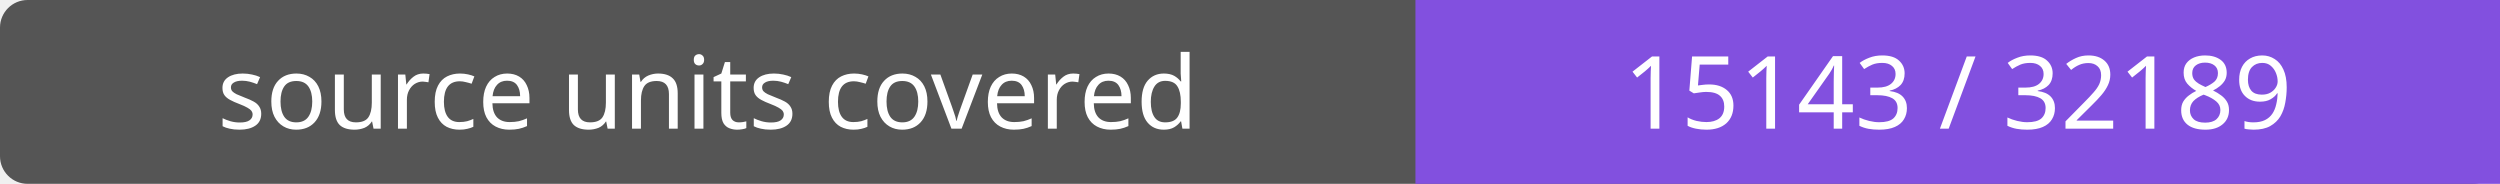
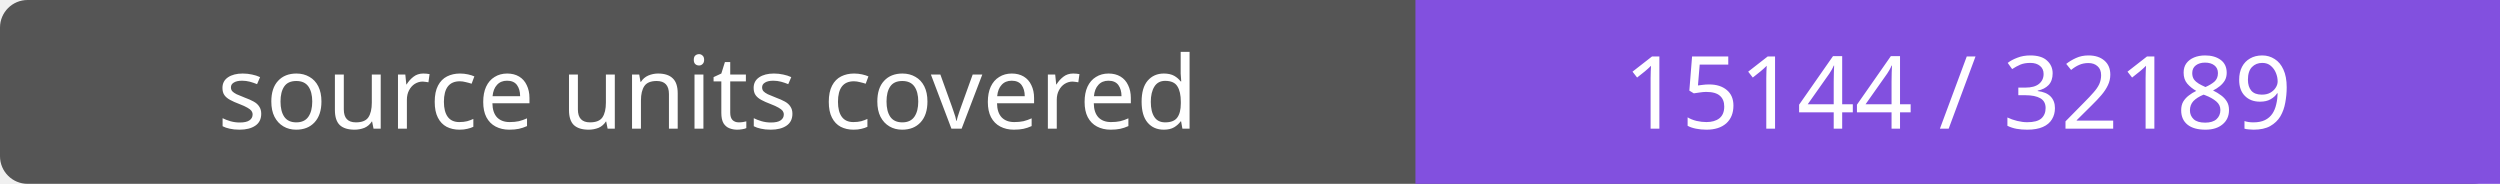
- <svg xmlns="http://www.w3.org/2000/svg" width="272" height="20" role="img" aria-label="source units covered: 15143 / 32189">
+ <svg xmlns="http://www.w3.org/2000/svg" width="272" height="20" role="img" aria-label="source units covered: 15144 / 32189">
  <rect width="272" height="20" rx="3" fill="#555" />
  <path fill="#8250df" d="M154 0h118v20H154z" />
  <g fill="#fff" text-anchor="middle" font-family="Verdana,sans-serif" font-size="11">
    <text x="77.0" y="14">source units covered</text>
-     <text x="213.0" y="14">15143 / 32189</text>
+     <text x="213.0" y="14">15144 / 32189</text>
  </g>
</svg>
